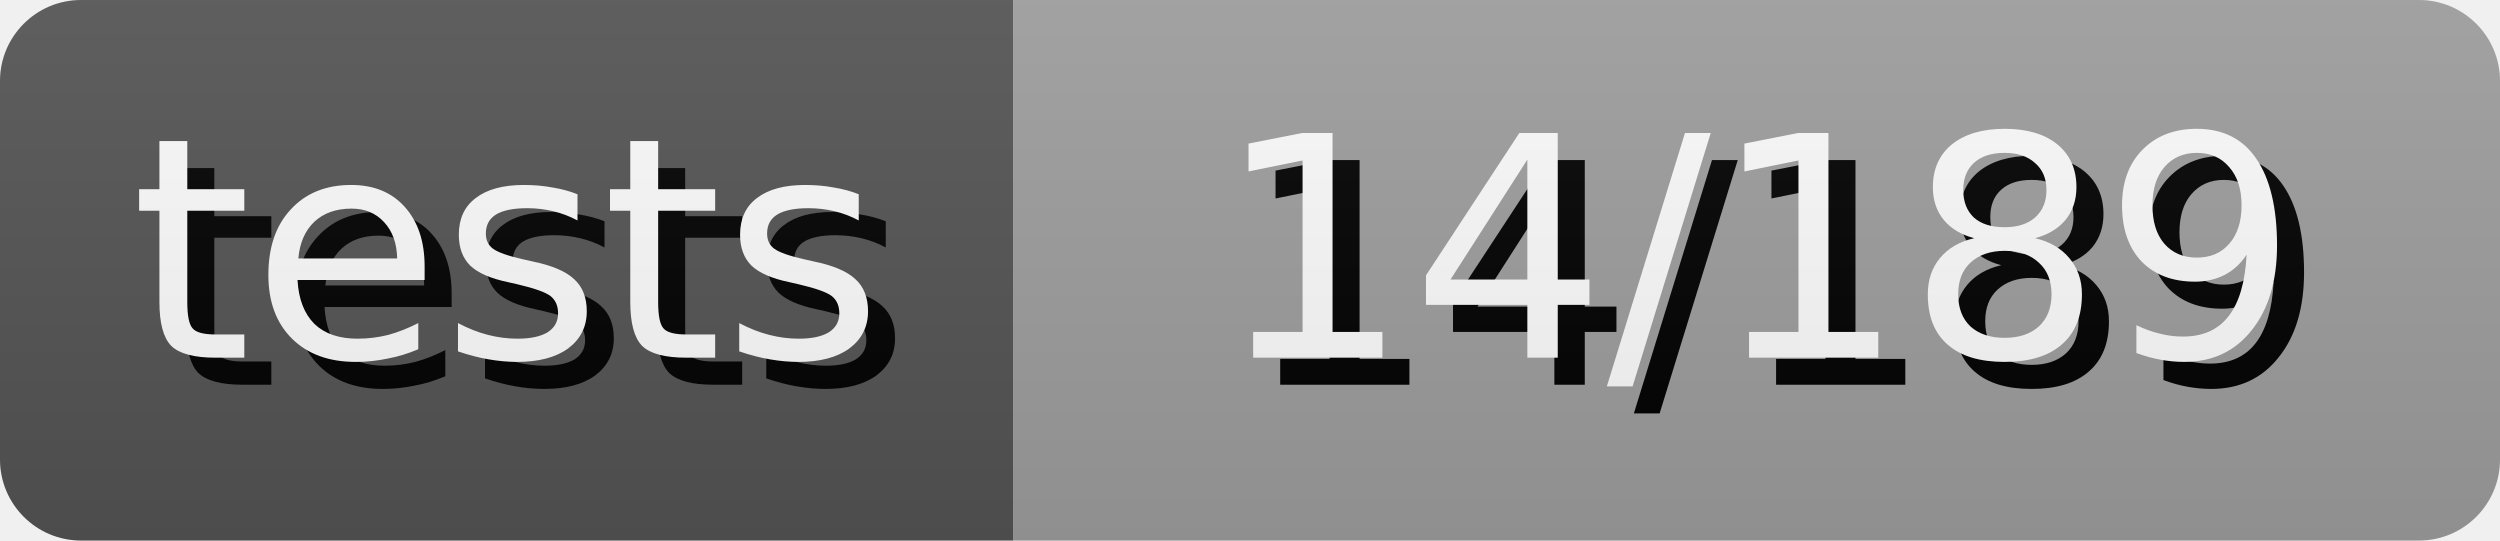
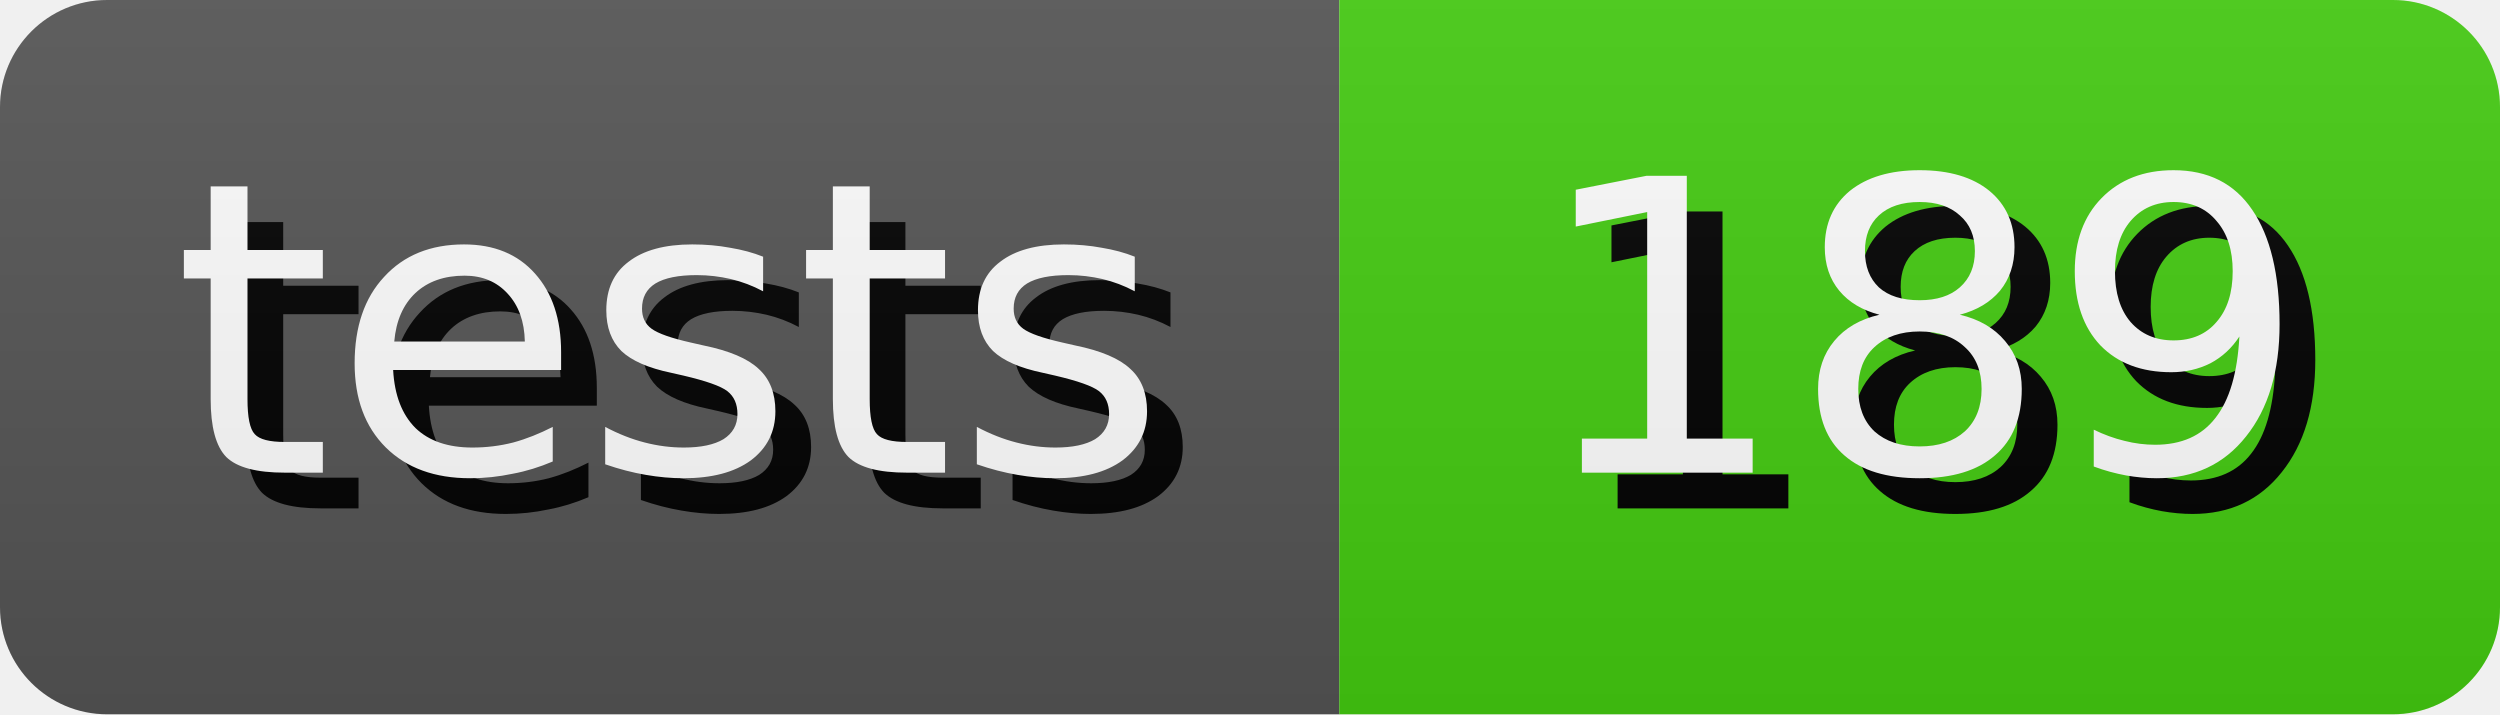
- <svg xmlns="http://www.w3.org/2000/svg" width="92.5" height="20" role="img" aria-label="tests: 14/189">
+ <svg xmlns="http://www.w3.org/2000/svg" width="70.0" height="20" role="img" aria-label="tests: 189">
  <style>
        rect {
            height: 20px;
        }

        text {
            text-rendering: geometricPrecision;
            dominant-baseline: middle;
            text-anchor: middle;
            font-family: Verdana,Geneva,DejaVu Sans,sans-serif;
            font-size: 11.4px;
            fill: #fff;
        }

        .shadow {
            transform: translate(1px, 1px);
            fill: #010101;
        }
    </style>
  <linearGradient id="s" x2="0" y2="100%">
    <stop offset="0" stop-color="#bbb" stop-opacity=".1" />
    <stop offset="1" stop-opacity=".1" />
  </linearGradient>
  <clipPath id="r">
    <rect width="100%" rx="3" fill="#fff" />
  </clipPath>
  <g clip-path="url(#r)">
    <g>
      <rect width="37.5" fill="#555" />
      <text x="18.75" y="10.0" class="shadow">tests</text>
      <text x="18.75" y="10.0">tests</text>
    </g>
    <g transform="translate(37.5 0)">
-       <rect width="55.0" fill="#9f9f9f" />
-       <text x="27.5" y="10.0" class="shadow">14/189</text>
-       <text x="27.5" y="10.0">14/189</text>
+       <rect width="32.5" fill="#4c1" />
+       <text x="16.25" y="10.0" class="shadow">189</text>
+       <text x="16.25" y="10.0">189</text>
    </g>
    <rect width="100%" height="100%" fill="url(#s)" />
  </g>
</svg>
